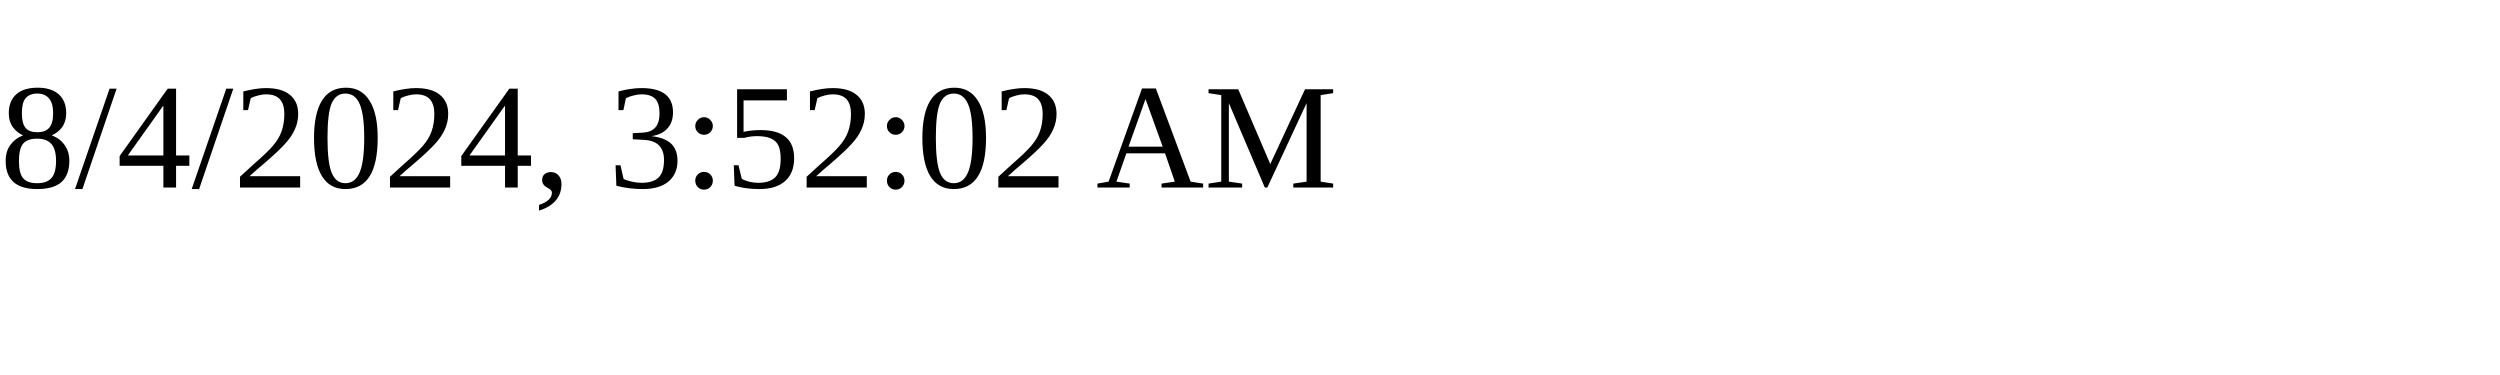
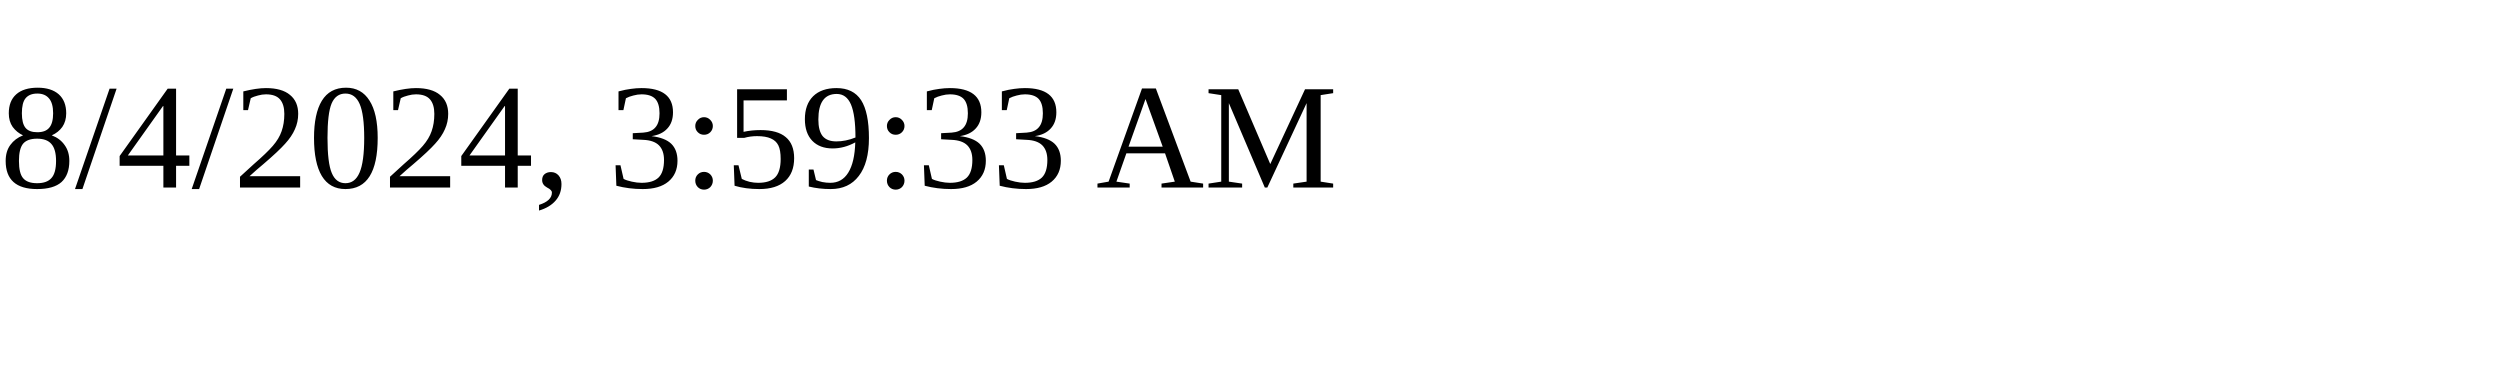
<svg xmlns="http://www.w3.org/2000/svg" height="30" width="200">
-   <text x="0" y="15">8/4/2024, 3:52:02 AM</text>
+   <text x="0" y="15">8/4/2024, 3:59:33 AM</text>
</svg>
